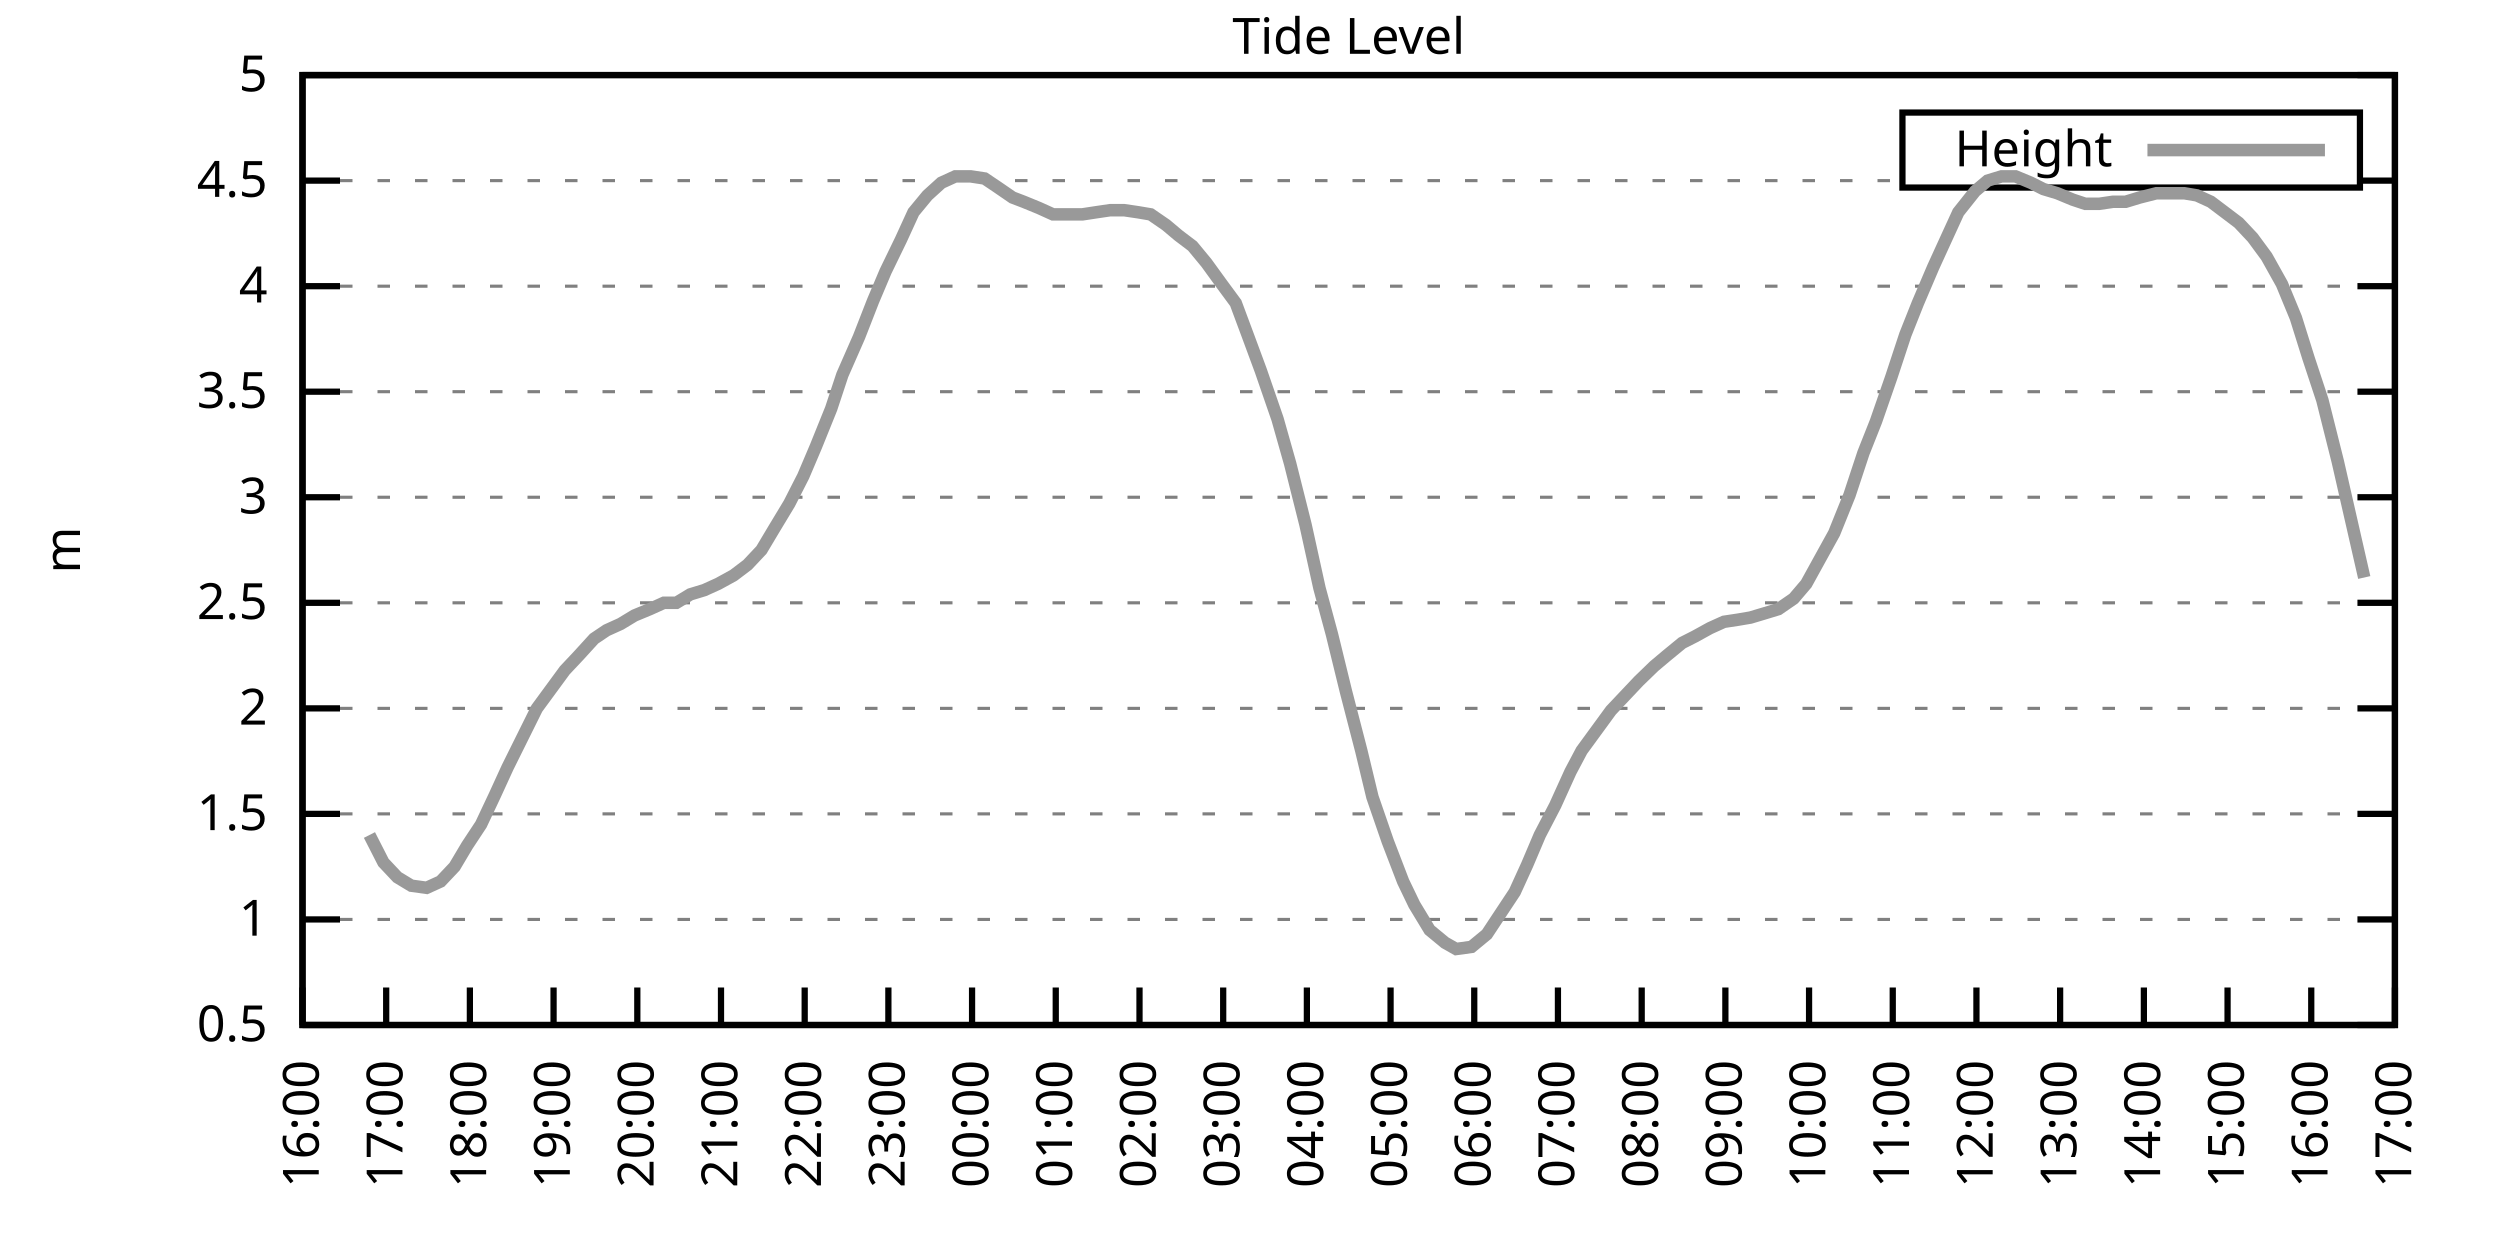
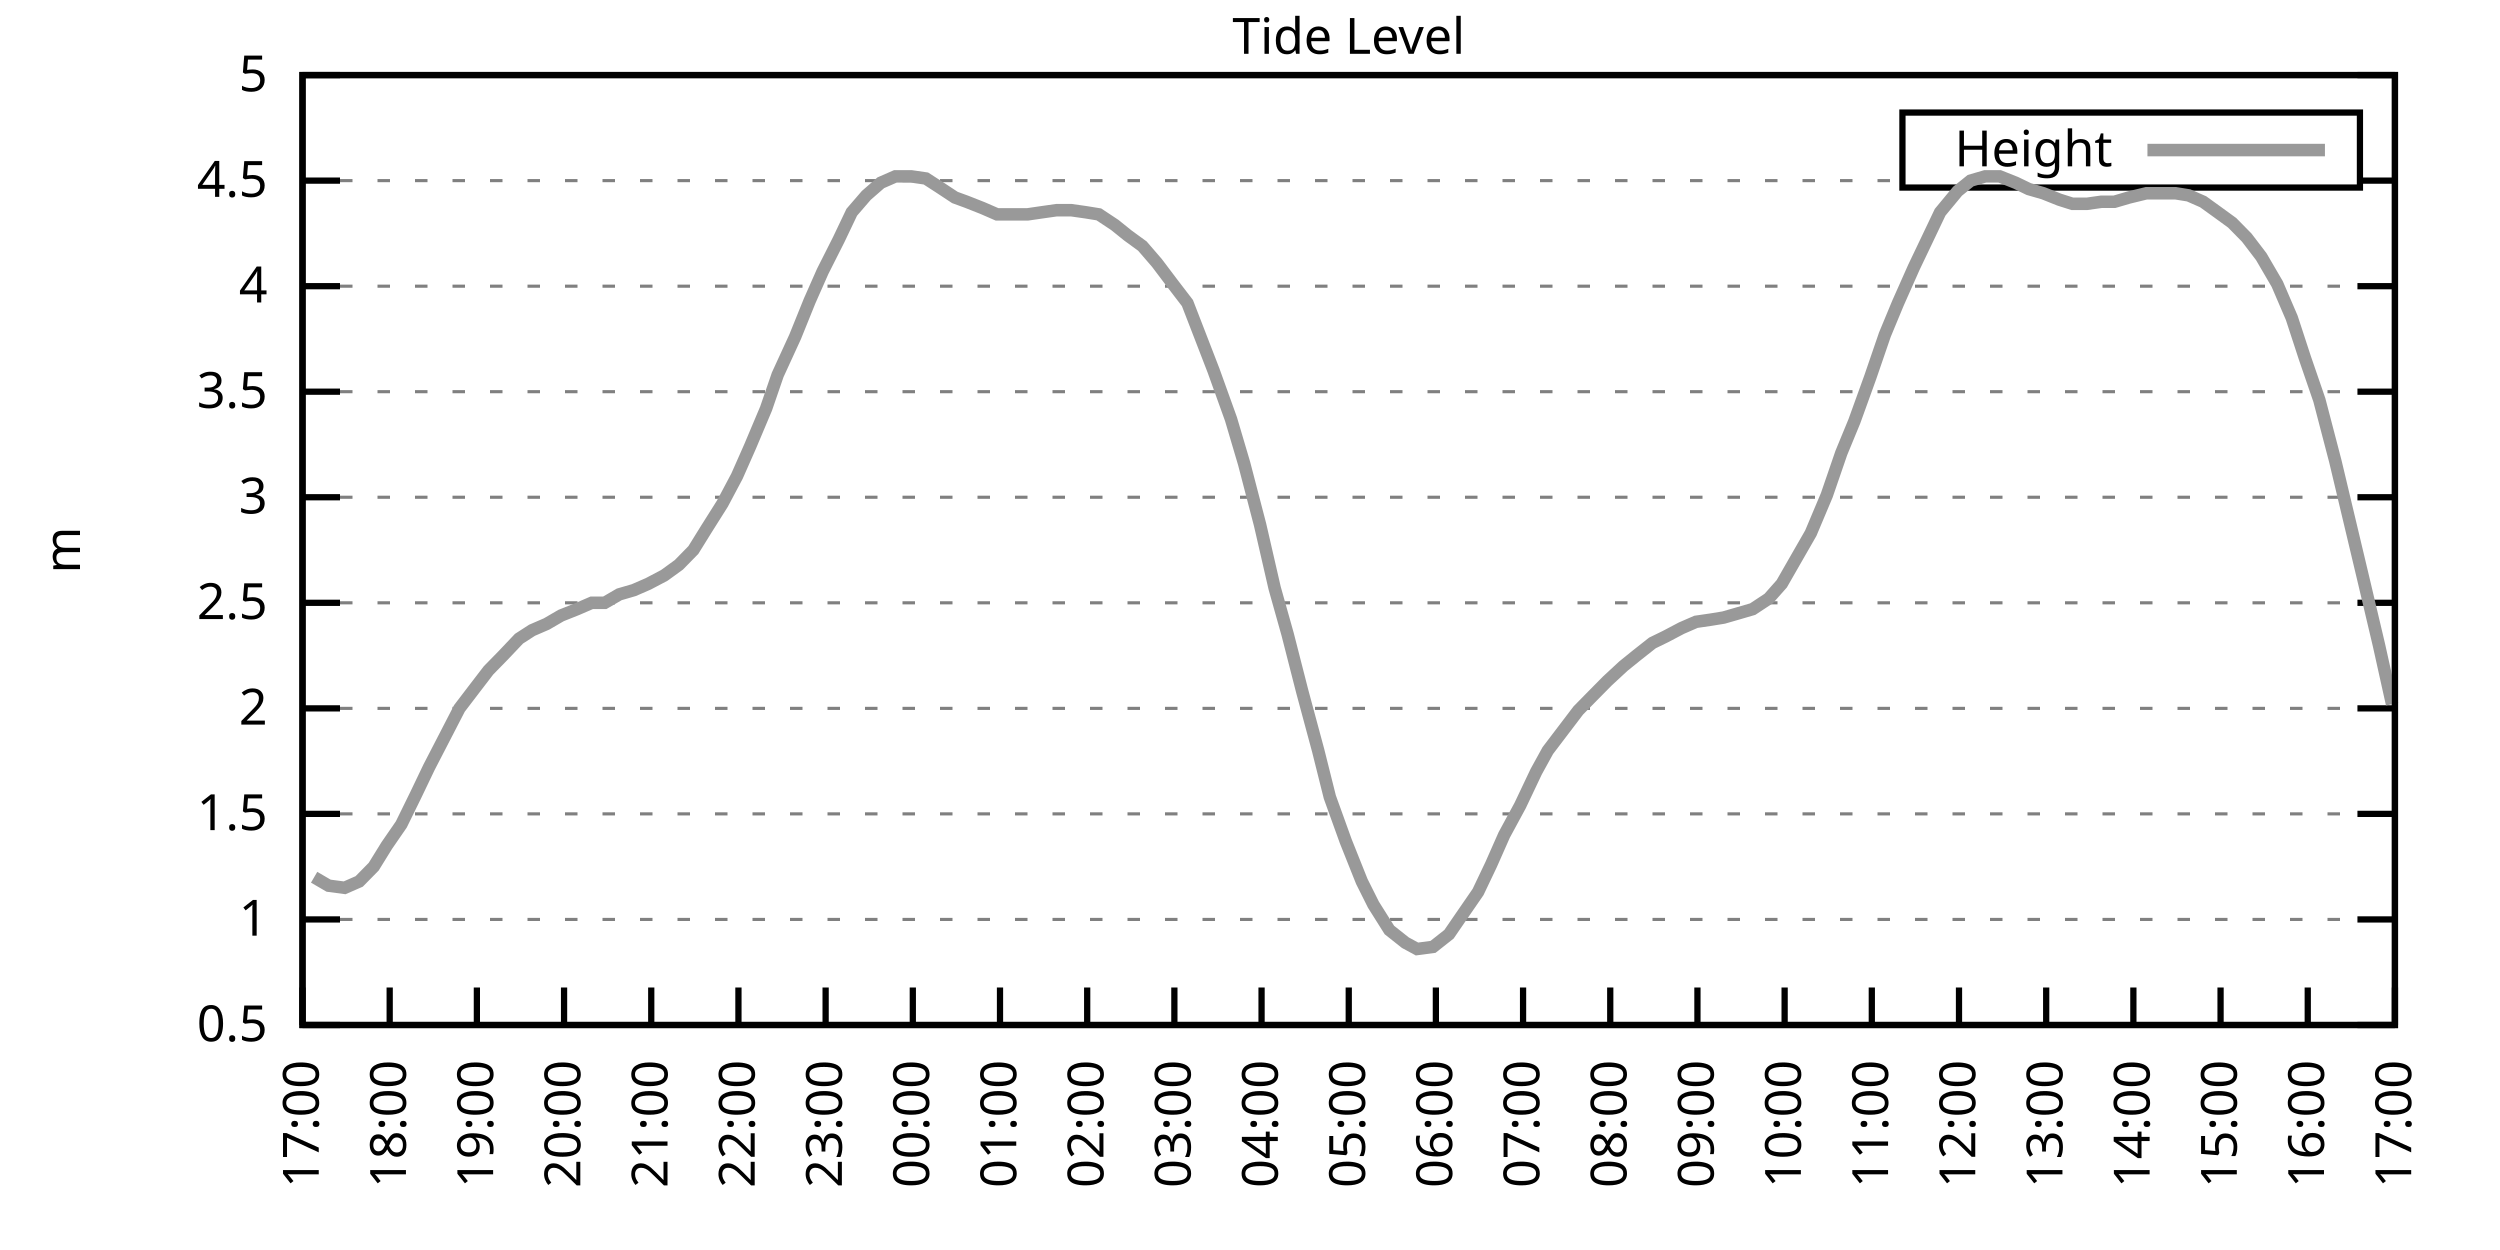
<svg xmlns="http://www.w3.org/2000/svg" xmlns:xlink="http://www.w3.org/1999/xlink" width="400" height="200" viewBox="0 0 400 200">
  <g id="gnuplot_canvas">
    <rect x="0" y="0" width="400" height="200" fill="none" />
    <defs>
      <circle id="gpDot" r="0.5" stroke-width="0.5" stroke="currentColor" />
      <path id="gpPt0" stroke-width="0.333" stroke="currentColor" d="M-1,0 h2 M0,-1 v2" />
      <path id="gpPt1" stroke-width="0.333" stroke="currentColor" d="M-1,-1 L1,1 M1,-1 L-1,1" />
      <path id="gpPt2" stroke-width="0.333" stroke="currentColor" d="M-1,0 L1,0 M0,-1 L0,1 M-1,-1 L1,1 M-1,1 L1,-1" />
      <rect id="gpPt3" stroke-width="0.333" stroke="currentColor" x="-1" y="-1" width="2" height="2" />
      <rect id="gpPt4" stroke-width="0.333" stroke="currentColor" fill="currentColor" x="-1" y="-1" width="2" height="2" />
      <circle id="gpPt5" stroke-width="0.333" stroke="currentColor" cx="0" cy="0" r="1" />
      <use xlink:href="#gpPt5" id="gpPt6" fill="currentColor" stroke="none" />
      <path id="gpPt7" stroke-width="0.333" stroke="currentColor" d="M0,-1.33 L-1.33,0.67 L1.33,0.67 z" />
      <use xlink:href="#gpPt7" id="gpPt8" fill="currentColor" stroke="none" />
      <use xlink:href="#gpPt7" id="gpPt9" stroke="currentColor" transform="rotate(180)" />
      <use xlink:href="#gpPt9" id="gpPt10" fill="currentColor" stroke="none" />
      <use xlink:href="#gpPt3" id="gpPt11" stroke="currentColor" transform="rotate(45)" />
      <use xlink:href="#gpPt11" id="gpPt12" fill="currentColor" stroke="none" />
      <path id="gpPt13" stroke-width="0.333" stroke="currentColor" d="M0,1.330 L1.265,0.411 L0.782,-1.067 L-0.782,-1.076 L-1.265,0.411 z" />
      <use xlink:href="#gpPt13" id="gpPt14" fill="currentColor" stroke="none" />
      <filter id="textbox" filterUnits="objectBoundingBox" x="0" y="0" height="1" width="1">
        <feFlood flood-color="white" flood-opacity="1" result="bgnd" />
        <feComposite in="SourceGraphic" in2="bgnd" operator="atop" />
      </filter>
      <filter id="greybox" filterUnits="objectBoundingBox" x="0" y="0" height="1" width="1">
        <feFlood flood-color="lightgrey" flood-opacity="1" result="grey" />
        <feComposite in="SourceGraphic" in2="grey" operator="atop" />
      </filter>
    </defs>
    <g fill="none" color="white" stroke="currentColor" stroke-width="1.00" stroke-linecap="butt" stroke-linejoin="miter">
</g>
    <g fill="none" color="black" stroke="currentColor" stroke-width="1.00" stroke-linecap="butt" stroke-linejoin="miter">
      <g stroke="none" shape-rendering="crispEdges">
        <polygon fill="rgb(255, 255, 255)" points="48.40,164.00 383.18,164.00 383.18,12.02 48.40,12.02 " />
      </g>
    </g>
    <g fill="none" color="black" stroke="currentColor" stroke-width="1.00" stroke-linecap="butt" stroke-linejoin="miter">
</g>
    <g fill="none" color="black" stroke="black" stroke-width="0.50" stroke-linecap="butt" stroke-linejoin="miter">
</g>
    <g fill="none" color="gray" stroke="currentColor" stroke-width="0.50" stroke-linecap="butt" stroke-linejoin="miter">
      <path stroke="gray" stroke-dasharray="2,4" class="gridline" d="M48.40,164.00 L383.19,164.00  " />
    </g>
    <g fill="none" color="gray" stroke="gray" stroke-width="1.00" stroke-linecap="butt" stroke-linejoin="miter">
</g>
    <g fill="none" color="black" stroke="currentColor" stroke-width="1.00" stroke-linecap="butt" stroke-linejoin="miter">
      <path stroke="black" d="M48.40,164.00 L54.40,164.00 M383.19,164.00 L377.19,164.00  " />
      <g transform="translate(42.80,166.60)" stroke="none" fill="black" font-family="Sans" font-size="8.00" text-anchor="end">
        <text>
          <tspan font-family="Sans"> 0.5</tspan>
        </text>
      </g>
    </g>
    <g fill="none" color="black" stroke="currentColor" stroke-width="1.00" stroke-linecap="butt" stroke-linejoin="miter">
</g>
    <g fill="none" color="black" stroke="black" stroke-width="0.50" stroke-linecap="butt" stroke-linejoin="miter">
</g>
    <g fill="none" color="gray" stroke="currentColor" stroke-width="0.50" stroke-linecap="butt" stroke-linejoin="miter">
      <path stroke="gray" stroke-dasharray="2,4" class="gridline" d="M48.40,147.11 L383.19,147.11  " />
    </g>
    <g fill="none" color="gray" stroke="gray" stroke-width="1.00" stroke-linecap="butt" stroke-linejoin="miter">
</g>
    <g fill="none" color="black" stroke="currentColor" stroke-width="1.00" stroke-linecap="butt" stroke-linejoin="miter">
      <path stroke="black" d="M48.40,147.11 L54.40,147.11 M383.19,147.11 L377.19,147.11  " />
      <g transform="translate(42.80,149.71)" stroke="none" fill="black" font-family="Sans" font-size="8.00" text-anchor="end">
        <text>
          <tspan font-family="Sans"> 1</tspan>
        </text>
      </g>
    </g>
    <g fill="none" color="black" stroke="currentColor" stroke-width="1.00" stroke-linecap="butt" stroke-linejoin="miter">
</g>
    <g fill="none" color="black" stroke="black" stroke-width="0.50" stroke-linecap="butt" stroke-linejoin="miter">
</g>
    <g fill="none" color="gray" stroke="currentColor" stroke-width="0.50" stroke-linecap="butt" stroke-linejoin="miter">
      <path stroke="gray" stroke-dasharray="2,4" class="gridline" d="M48.40,130.22 L383.19,130.22  " />
    </g>
    <g fill="none" color="gray" stroke="gray" stroke-width="1.00" stroke-linecap="butt" stroke-linejoin="miter">
</g>
    <g fill="none" color="black" stroke="currentColor" stroke-width="1.00" stroke-linecap="butt" stroke-linejoin="miter">
      <path stroke="black" d="M48.40,130.22 L54.40,130.22 M383.19,130.22 L377.19,130.22  " />
      <g transform="translate(42.80,132.82)" stroke="none" fill="black" font-family="Sans" font-size="8.00" text-anchor="end">
        <text>
          <tspan font-family="Sans"> 1.5</tspan>
        </text>
      </g>
    </g>
    <g fill="none" color="black" stroke="currentColor" stroke-width="1.00" stroke-linecap="butt" stroke-linejoin="miter">
</g>
    <g fill="none" color="black" stroke="black" stroke-width="0.50" stroke-linecap="butt" stroke-linejoin="miter">
</g>
    <g fill="none" color="gray" stroke="currentColor" stroke-width="0.50" stroke-linecap="butt" stroke-linejoin="miter">
      <path stroke="gray" stroke-dasharray="2,4" class="gridline" d="M48.40,113.34 L383.19,113.34  " />
    </g>
    <g fill="none" color="gray" stroke="gray" stroke-width="1.00" stroke-linecap="butt" stroke-linejoin="miter">
</g>
    <g fill="none" color="black" stroke="currentColor" stroke-width="1.00" stroke-linecap="butt" stroke-linejoin="miter">
      <path stroke="black" d="M48.40,113.34 L54.40,113.34 M383.19,113.34 L377.19,113.34  " />
      <g transform="translate(42.80,115.94)" stroke="none" fill="black" font-family="Sans" font-size="8.00" text-anchor="end">
        <text>
          <tspan font-family="Sans"> 2</tspan>
        </text>
      </g>
    </g>
    <g fill="none" color="black" stroke="currentColor" stroke-width="1.00" stroke-linecap="butt" stroke-linejoin="miter">
</g>
    <g fill="none" color="black" stroke="black" stroke-width="0.50" stroke-linecap="butt" stroke-linejoin="miter">
</g>
    <g fill="none" color="gray" stroke="currentColor" stroke-width="0.50" stroke-linecap="butt" stroke-linejoin="miter">
      <path stroke="gray" stroke-dasharray="2,4" class="gridline" d="M48.40,96.45 L383.19,96.45  " />
    </g>
    <g fill="none" color="gray" stroke="gray" stroke-width="1.00" stroke-linecap="butt" stroke-linejoin="miter">
</g>
    <g fill="none" color="black" stroke="currentColor" stroke-width="1.00" stroke-linecap="butt" stroke-linejoin="miter">
      <path stroke="black" d="M48.40,96.45 L54.40,96.45 M383.19,96.45 L377.19,96.45  " />
      <g transform="translate(42.80,99.05)" stroke="none" fill="black" font-family="Sans" font-size="8.00" text-anchor="end">
        <text>
          <tspan font-family="Sans"> 2.5</tspan>
        </text>
      </g>
    </g>
    <g fill="none" color="black" stroke="currentColor" stroke-width="1.00" stroke-linecap="butt" stroke-linejoin="miter">
</g>
    <g fill="none" color="black" stroke="black" stroke-width="0.50" stroke-linecap="butt" stroke-linejoin="miter">
</g>
    <g fill="none" color="gray" stroke="currentColor" stroke-width="0.50" stroke-linecap="butt" stroke-linejoin="miter">
      <path stroke="gray" stroke-dasharray="2,4" class="gridline" d="M48.40,79.56 L383.19,79.56  " />
    </g>
    <g fill="none" color="gray" stroke="gray" stroke-width="1.00" stroke-linecap="butt" stroke-linejoin="miter">
</g>
    <g fill="none" color="black" stroke="currentColor" stroke-width="1.00" stroke-linecap="butt" stroke-linejoin="miter">
      <path stroke="black" d="M48.40,79.56 L54.40,79.56 M383.19,79.56 L377.19,79.56  " />
      <g transform="translate(42.80,82.16)" stroke="none" fill="black" font-family="Sans" font-size="8.00" text-anchor="end">
        <text>
          <tspan font-family="Sans"> 3</tspan>
        </text>
      </g>
    </g>
    <g fill="none" color="black" stroke="currentColor" stroke-width="1.00" stroke-linecap="butt" stroke-linejoin="miter">
</g>
    <g fill="none" color="black" stroke="black" stroke-width="0.50" stroke-linecap="butt" stroke-linejoin="miter">
</g>
    <g fill="none" color="gray" stroke="currentColor" stroke-width="0.50" stroke-linecap="butt" stroke-linejoin="miter">
      <path stroke="gray" stroke-dasharray="2,4" class="gridline" d="M48.40,62.67 L383.19,62.67  " />
    </g>
    <g fill="none" color="gray" stroke="gray" stroke-width="1.00" stroke-linecap="butt" stroke-linejoin="miter">
</g>
    <g fill="none" color="black" stroke="currentColor" stroke-width="1.00" stroke-linecap="butt" stroke-linejoin="miter">
      <path stroke="black" d="M48.40,62.67 L54.40,62.67 M383.19,62.67 L377.19,62.67  " />
      <g transform="translate(42.80,65.27)" stroke="none" fill="black" font-family="Sans" font-size="8.00" text-anchor="end">
        <text>
          <tspan font-family="Sans"> 3.5</tspan>
        </text>
      </g>
    </g>
    <g fill="none" color="black" stroke="currentColor" stroke-width="1.00" stroke-linecap="butt" stroke-linejoin="miter">
</g>
    <g fill="none" color="black" stroke="black" stroke-width="0.50" stroke-linecap="butt" stroke-linejoin="miter">
</g>
    <g fill="none" color="gray" stroke="currentColor" stroke-width="0.50" stroke-linecap="butt" stroke-linejoin="miter">
      <path stroke="gray" stroke-dasharray="2,4" class="gridline" d="M48.40,45.79 L383.19,45.79  " />
    </g>
    <g fill="none" color="gray" stroke="gray" stroke-width="1.00" stroke-linecap="butt" stroke-linejoin="miter">
</g>
    <g fill="none" color="black" stroke="currentColor" stroke-width="1.00" stroke-linecap="butt" stroke-linejoin="miter">
      <path stroke="black" d="M48.40,45.79 L54.40,45.79 M383.19,45.79 L377.19,45.79  " />
      <g transform="translate(42.80,48.39)" stroke="none" fill="black" font-family="Sans" font-size="8.00" text-anchor="end">
        <text>
          <tspan font-family="Sans"> 4</tspan>
        </text>
      </g>
    </g>
    <g fill="none" color="black" stroke="currentColor" stroke-width="1.00" stroke-linecap="butt" stroke-linejoin="miter">
</g>
    <g fill="none" color="black" stroke="black" stroke-width="0.50" stroke-linecap="butt" stroke-linejoin="miter">
</g>
    <g fill="none" color="gray" stroke="currentColor" stroke-width="0.50" stroke-linecap="butt" stroke-linejoin="miter">
      <path stroke="gray" stroke-dasharray="2,4" class="gridline" d="M48.40,28.90 L304.39,28.90 M377.59,28.90 L383.19,28.90  " />
    </g>
    <g fill="none" color="gray" stroke="gray" stroke-width="1.00" stroke-linecap="butt" stroke-linejoin="miter">
</g>
    <g fill="none" color="black" stroke="currentColor" stroke-width="1.00" stroke-linecap="butt" stroke-linejoin="miter">
      <path stroke="black" d="M48.40,28.90 L54.40,28.90 M383.19,28.90 L377.19,28.90  " />
      <g transform="translate(42.80,31.50)" stroke="none" fill="black" font-family="Sans" font-size="8.00" text-anchor="end">
        <text>
          <tspan font-family="Sans"> 4.5</tspan>
        </text>
      </g>
    </g>
    <g fill="none" color="black" stroke="currentColor" stroke-width="1.00" stroke-linecap="butt" stroke-linejoin="miter">
</g>
    <g fill="none" color="black" stroke="black" stroke-width="0.50" stroke-linecap="butt" stroke-linejoin="miter">
</g>
    <g fill="none" color="gray" stroke="currentColor" stroke-width="0.50" stroke-linecap="butt" stroke-linejoin="miter">
      <path stroke="gray" stroke-dasharray="2,4" class="gridline" d="M48.40,12.01 L383.19,12.01  " />
    </g>
    <g fill="none" color="gray" stroke="gray" stroke-width="1.00" stroke-linecap="butt" stroke-linejoin="miter">
</g>
    <g fill="none" color="black" stroke="currentColor" stroke-width="1.00" stroke-linecap="butt" stroke-linejoin="miter">
      <path stroke="black" d="M48.40,12.01 L54.40,12.01 M383.19,12.01 L377.19,12.01  " />
      <g transform="translate(42.80,14.61)" stroke="none" fill="black" font-family="Sans" font-size="8.00" text-anchor="end">
        <text>
          <tspan font-family="Sans"> 5</tspan>
        </text>
      </g>
    </g>
    <g fill="none" color="black" stroke="currentColor" stroke-width="1.00" stroke-linecap="butt" stroke-linejoin="miter">
      <path stroke="black" d="M48.40,164.00 L48.40,158.00  " />
      <g transform="translate(51.00,169.60) rotate(270.00)" stroke="none" fill="black" font-family="Sans" font-size="8.00" text-anchor="end">
        <text>
-           <tspan font-family="Sans">16:00</tspan>
-         </text>
-       </g>
-     </g>
-     <g fill="none" color="black" stroke="currentColor" stroke-width="1.00" stroke-linecap="butt" stroke-linejoin="miter">
-       <path stroke="black" d="M61.79,164.00 L61.79,158.00  " />
-       <g transform="translate(64.39,169.60) rotate(270.00)" stroke="none" fill="black" font-family="Sans" font-size="8.00" text-anchor="end">
-         <text>
          <tspan font-family="Sans">17:00</tspan>
        </text>
      </g>
    </g>
    <g fill="none" color="black" stroke="currentColor" stroke-width="1.00" stroke-linecap="butt" stroke-linejoin="miter">
-       <path stroke="black" d="M75.18,164.00 L75.18,158.00  " />
-       <g transform="translate(77.78,169.60) rotate(270.00)" stroke="none" fill="black" font-family="Sans" font-size="8.00" text-anchor="end">
+       <path stroke="black" d="M62.35,164.00 L62.35,158.00  " />
+       <g transform="translate(64.95,169.60) rotate(270.00)" stroke="none" fill="black" font-family="Sans" font-size="8.00" text-anchor="end">
        <text>
          <tspan font-family="Sans">18:00</tspan>
        </text>
      </g>
    </g>
    <g fill="none" color="black" stroke="currentColor" stroke-width="1.00" stroke-linecap="butt" stroke-linejoin="miter">
-       <path stroke="black" d="M88.57,164.00 L88.57,158.00  " />
-       <g transform="translate(91.17,169.60) rotate(270.00)" stroke="none" fill="black" font-family="Sans" font-size="8.00" text-anchor="end">
+       <path stroke="black" d="M76.30,164.00 L76.30,158.00  " />
+       <g transform="translate(78.90,169.60) rotate(270.00)" stroke="none" fill="black" font-family="Sans" font-size="8.00" text-anchor="end">
        <text>
          <tspan font-family="Sans">19:00</tspan>
        </text>
      </g>
    </g>
    <g fill="none" color="black" stroke="currentColor" stroke-width="1.00" stroke-linecap="butt" stroke-linejoin="miter">
-       <path stroke="black" d="M101.97,164.00 L101.97,158.00  " />
-       <g transform="translate(104.57,169.60) rotate(270.00)" stroke="none" fill="black" font-family="Sans" font-size="8.00" text-anchor="end">
+       <path stroke="black" d="M90.25,164.00 L90.25,158.00  " />
+       <g transform="translate(92.85,169.60) rotate(270.00)" stroke="none" fill="black" font-family="Sans" font-size="8.00" text-anchor="end">
        <text>
          <tspan font-family="Sans">20:00</tspan>
        </text>
      </g>
    </g>
    <g fill="none" color="black" stroke="currentColor" stroke-width="1.00" stroke-linecap="butt" stroke-linejoin="miter">
-       <path stroke="black" d="M115.36,164.00 L115.36,158.00  " />
-       <g transform="translate(117.96,169.60) rotate(270.00)" stroke="none" fill="black" font-family="Sans" font-size="8.00" text-anchor="end">
+       <path stroke="black" d="M104.20,164.00 L104.20,158.00  " />
+       <g transform="translate(106.80,169.60) rotate(270.00)" stroke="none" fill="black" font-family="Sans" font-size="8.00" text-anchor="end">
        <text>
          <tspan font-family="Sans">21:00</tspan>
        </text>
      </g>
    </g>
    <g fill="none" color="black" stroke="currentColor" stroke-width="1.00" stroke-linecap="butt" stroke-linejoin="miter">
-       <path stroke="black" d="M128.75,164.00 L128.75,158.00  " />
-       <g transform="translate(131.35,169.60) rotate(270.00)" stroke="none" fill="black" font-family="Sans" font-size="8.00" text-anchor="end">
+       <path stroke="black" d="M118.15,164.00 L118.15,158.00  " />
+       <g transform="translate(120.75,169.60) rotate(270.00)" stroke="none" fill="black" font-family="Sans" font-size="8.00" text-anchor="end">
        <text>
          <tspan font-family="Sans">22:00</tspan>
        </text>
      </g>
    </g>
    <g fill="none" color="black" stroke="currentColor" stroke-width="1.00" stroke-linecap="butt" stroke-linejoin="miter">
-       <path stroke="black" d="M142.14,164.00 L142.14,158.00  " />
-       <g transform="translate(144.74,169.60) rotate(270.00)" stroke="none" fill="black" font-family="Sans" font-size="8.00" text-anchor="end">
+       <path stroke="black" d="M132.10,164.00 L132.10,158.00  " />
+       <g transform="translate(134.70,169.60) rotate(270.00)" stroke="none" fill="black" font-family="Sans" font-size="8.00" text-anchor="end">
        <text>
          <tspan font-family="Sans">23:00</tspan>
        </text>
      </g>
    </g>
    <g fill="none" color="black" stroke="currentColor" stroke-width="1.00" stroke-linecap="butt" stroke-linejoin="miter">
-       <path stroke="black" d="M155.53,164.00 L155.53,158.00  " />
-       <g transform="translate(158.13,169.60) rotate(270.00)" stroke="none" fill="black" font-family="Sans" font-size="8.00" text-anchor="end">
+       <path stroke="black" d="M146.05,164.00 L146.05,158.00  " />
+       <g transform="translate(148.65,169.60) rotate(270.00)" stroke="none" fill="black" font-family="Sans" font-size="8.00" text-anchor="end">
        <text>
          <tspan font-family="Sans">00:00</tspan>
        </text>
      </g>
    </g>
    <g fill="none" color="black" stroke="currentColor" stroke-width="1.00" stroke-linecap="butt" stroke-linejoin="miter">
-       <path stroke="black" d="M168.92,164.00 L168.92,158.00  " />
-       <g transform="translate(171.52,169.60) rotate(270.00)" stroke="none" fill="black" font-family="Sans" font-size="8.00" text-anchor="end">
+       <path stroke="black" d="M160.00,164.00 L160.00,158.00  " />
+       <g transform="translate(162.60,169.60) rotate(270.00)" stroke="none" fill="black" font-family="Sans" font-size="8.00" text-anchor="end">
        <text>
          <tspan font-family="Sans">01:00</tspan>
        </text>
      </g>
    </g>
    <g fill="none" color="black" stroke="currentColor" stroke-width="1.00" stroke-linecap="butt" stroke-linejoin="miter">
-       <path stroke="black" d="M182.32,164.00 L182.32,158.00  " />
-       <g transform="translate(184.92,169.60) rotate(270.00)" stroke="none" fill="black" font-family="Sans" font-size="8.00" text-anchor="end">
+       <path stroke="black" d="M173.95,164.00 L173.95,158.00  " />
+       <g transform="translate(176.55,169.60) rotate(270.00)" stroke="none" fill="black" font-family="Sans" font-size="8.00" text-anchor="end">
        <text>
          <tspan font-family="Sans">02:00</tspan>
        </text>
      </g>
    </g>
    <g fill="none" color="black" stroke="currentColor" stroke-width="1.00" stroke-linecap="butt" stroke-linejoin="miter">
-       <path stroke="black" d="M195.71,164.00 L195.71,158.00  " />
-       <g transform="translate(198.31,169.60) rotate(270.00)" stroke="none" fill="black" font-family="Sans" font-size="8.00" text-anchor="end">
+       <path stroke="black" d="M187.90,164.00 L187.90,158.00  " />
+       <g transform="translate(190.50,169.60) rotate(270.00)" stroke="none" fill="black" font-family="Sans" font-size="8.00" text-anchor="end">
        <text>
          <tspan font-family="Sans">03:00</tspan>
        </text>
      </g>
    </g>
    <g fill="none" color="black" stroke="currentColor" stroke-width="1.00" stroke-linecap="butt" stroke-linejoin="miter">
-       <path stroke="black" d="M209.10,164.00 L209.10,158.00  " />
-       <g transform="translate(211.70,169.60) rotate(270.00)" stroke="none" fill="black" font-family="Sans" font-size="8.00" text-anchor="end">
+       <path stroke="black" d="M201.85,164.00 L201.85,158.00  " />
+       <g transform="translate(204.45,169.60) rotate(270.00)" stroke="none" fill="black" font-family="Sans" font-size="8.00" text-anchor="end">
        <text>
          <tspan font-family="Sans">04:00</tspan>
        </text>
      </g>
    </g>
    <g fill="none" color="black" stroke="currentColor" stroke-width="1.00" stroke-linecap="butt" stroke-linejoin="miter">
-       <path stroke="black" d="M222.49,164.00 L222.49,158.00  " />
-       <g transform="translate(225.09,169.60) rotate(270.00)" stroke="none" fill="black" font-family="Sans" font-size="8.00" text-anchor="end">
+       <path stroke="black" d="M215.80,164.00 L215.80,158.00  " />
+       <g transform="translate(218.40,169.60) rotate(270.00)" stroke="none" fill="black" font-family="Sans" font-size="8.00" text-anchor="end">
        <text>
          <tspan font-family="Sans">05:00</tspan>
        </text>
      </g>
    </g>
    <g fill="none" color="black" stroke="currentColor" stroke-width="1.00" stroke-linecap="butt" stroke-linejoin="miter">
-       <path stroke="black" d="M235.88,164.00 L235.88,158.00  " />
-       <g transform="translate(238.48,169.60) rotate(270.00)" stroke="none" fill="black" font-family="Sans" font-size="8.00" text-anchor="end">
+       <path stroke="black" d="M229.74,164.00 L229.74,158.00  " />
+       <g transform="translate(232.34,169.60) rotate(270.00)" stroke="none" fill="black" font-family="Sans" font-size="8.00" text-anchor="end">
        <text>
          <tspan font-family="Sans">06:00</tspan>
        </text>
      </g>
    </g>
    <g fill="none" color="black" stroke="currentColor" stroke-width="1.00" stroke-linecap="butt" stroke-linejoin="miter">
-       <path stroke="black" d="M249.27,164.00 L249.27,158.00  " />
-       <g transform="translate(251.87,169.60) rotate(270.00)" stroke="none" fill="black" font-family="Sans" font-size="8.00" text-anchor="end">
+       <path stroke="black" d="M243.69,164.00 L243.69,158.00  " />
+       <g transform="translate(246.29,169.60) rotate(270.00)" stroke="none" fill="black" font-family="Sans" font-size="8.00" text-anchor="end">
        <text>
          <tspan font-family="Sans">07:00</tspan>
        </text>
      </g>
    </g>
    <g fill="none" color="black" stroke="currentColor" stroke-width="1.00" stroke-linecap="butt" stroke-linejoin="miter">
-       <path stroke="black" d="M262.67,164.00 L262.67,158.00  " />
-       <g transform="translate(265.27,169.60) rotate(270.00)" stroke="none" fill="black" font-family="Sans" font-size="8.00" text-anchor="end">
+       <path stroke="black" d="M257.64,164.00 L257.64,158.00  " />
+       <g transform="translate(260.24,169.60) rotate(270.00)" stroke="none" fill="black" font-family="Sans" font-size="8.00" text-anchor="end">
        <text>
          <tspan font-family="Sans">08:00</tspan>
        </text>
      </g>
    </g>
    <g fill="none" color="black" stroke="currentColor" stroke-width="1.00" stroke-linecap="butt" stroke-linejoin="miter">
-       <path stroke="black" d="M276.06,164.00 L276.06,158.00  " />
-       <g transform="translate(278.66,169.60) rotate(270.00)" stroke="none" fill="black" font-family="Sans" font-size="8.00" text-anchor="end">
+       <path stroke="black" d="M271.59,164.00 L271.59,158.00  " />
+       <g transform="translate(274.19,169.60) rotate(270.00)" stroke="none" fill="black" font-family="Sans" font-size="8.00" text-anchor="end">
        <text>
          <tspan font-family="Sans">09:00</tspan>
        </text>
      </g>
    </g>
    <g fill="none" color="black" stroke="currentColor" stroke-width="1.00" stroke-linecap="butt" stroke-linejoin="miter">
-       <path stroke="black" d="M289.45,164.00 L289.45,158.00  " />
-       <g transform="translate(292.05,169.60) rotate(270.00)" stroke="none" fill="black" font-family="Sans" font-size="8.00" text-anchor="end">
+       <path stroke="black" d="M285.54,164.00 L285.54,158.00  " />
+       <g transform="translate(288.14,169.60) rotate(270.00)" stroke="none" fill="black" font-family="Sans" font-size="8.00" text-anchor="end">
        <text>
          <tspan font-family="Sans">10:00</tspan>
        </text>
      </g>
    </g>
    <g fill="none" color="black" stroke="currentColor" stroke-width="1.00" stroke-linecap="butt" stroke-linejoin="miter">
-       <path stroke="black" d="M302.84,164.00 L302.84,158.00  " />
-       <g transform="translate(305.44,169.60) rotate(270.00)" stroke="none" fill="black" font-family="Sans" font-size="8.00" text-anchor="end">
+       <path stroke="black" d="M299.49,164.00 L299.49,158.00  " />
+       <g transform="translate(302.09,169.60) rotate(270.00)" stroke="none" fill="black" font-family="Sans" font-size="8.00" text-anchor="end">
        <text>
          <tspan font-family="Sans">11:00</tspan>
        </text>
      </g>
    </g>
    <g fill="none" color="black" stroke="currentColor" stroke-width="1.00" stroke-linecap="butt" stroke-linejoin="miter">
-       <path stroke="black" d="M316.23,164.00 L316.23,158.00  " />
-       <g transform="translate(318.83,169.60) rotate(270.00)" stroke="none" fill="black" font-family="Sans" font-size="8.00" text-anchor="end">
+       <path stroke="black" d="M313.44,164.00 L313.44,158.00  " />
+       <g transform="translate(316.04,169.60) rotate(270.00)" stroke="none" fill="black" font-family="Sans" font-size="8.00" text-anchor="end">
        <text>
          <tspan font-family="Sans">12:00</tspan>
        </text>
      </g>
    </g>
    <g fill="none" color="black" stroke="currentColor" stroke-width="1.00" stroke-linecap="butt" stroke-linejoin="miter">
-       <path stroke="black" d="M329.62,164.00 L329.62,158.00  " />
-       <g transform="translate(332.22,169.60) rotate(270.00)" stroke="none" fill="black" font-family="Sans" font-size="8.00" text-anchor="end">
+       <path stroke="black" d="M327.39,164.00 L327.39,158.00  " />
+       <g transform="translate(329.99,169.60) rotate(270.00)" stroke="none" fill="black" font-family="Sans" font-size="8.00" text-anchor="end">
        <text>
          <tspan font-family="Sans">13:00</tspan>
        </text>
      </g>
    </g>
    <g fill="none" color="black" stroke="currentColor" stroke-width="1.00" stroke-linecap="butt" stroke-linejoin="miter">
-       <path stroke="black" d="M343.02,164.00 L343.02,158.00  " />
-       <g transform="translate(345.62,169.60) rotate(270.00)" stroke="none" fill="black" font-family="Sans" font-size="8.00" text-anchor="end">
+       <path stroke="black" d="M341.34,164.00 L341.34,158.00  " />
+       <g transform="translate(343.94,169.60) rotate(270.00)" stroke="none" fill="black" font-family="Sans" font-size="8.00" text-anchor="end">
        <text>
          <tspan font-family="Sans">14:00</tspan>
        </text>
      </g>
    </g>
    <g fill="none" color="black" stroke="currentColor" stroke-width="1.00" stroke-linecap="butt" stroke-linejoin="miter">
-       <path stroke="black" d="M356.41,164.00 L356.41,158.00  " />
-       <g transform="translate(359.01,169.60) rotate(270.00)" stroke="none" fill="black" font-family="Sans" font-size="8.00" text-anchor="end">
+       <path stroke="black" d="M355.29,164.00 L355.29,158.00  " />
+       <g transform="translate(357.89,169.60) rotate(270.00)" stroke="none" fill="black" font-family="Sans" font-size="8.00" text-anchor="end">
        <text>
          <tspan font-family="Sans">15:00</tspan>
        </text>
      </g>
    </g>
    <g fill="none" color="black" stroke="currentColor" stroke-width="1.00" stroke-linecap="butt" stroke-linejoin="miter">
-       <path stroke="black" d="M369.80,164.00 L369.80,158.00  " />
-       <g transform="translate(372.40,169.60) rotate(270.00)" stroke="none" fill="black" font-family="Sans" font-size="8.00" text-anchor="end">
+       <path stroke="black" d="M369.24,164.00 L369.24,158.00  " />
+       <g transform="translate(371.84,169.60) rotate(270.00)" stroke="none" fill="black" font-family="Sans" font-size="8.00" text-anchor="end">
        <text>
          <tspan font-family="Sans">16:00</tspan>
        </text>
      </g>
    </g>
    <g fill="none" color="black" stroke="currentColor" stroke-width="1.00" stroke-linecap="butt" stroke-linejoin="miter">
      <path stroke="black" d="M383.19,164.00 L383.19,158.00  " />
      <g transform="translate(385.79,169.60) rotate(270.00)" stroke="none" fill="black" font-family="Sans" font-size="8.00" text-anchor="end">
        <text>
          <tspan font-family="Sans">17:00</tspan>
        </text>
      </g>
    </g>
    <g fill="none" color="black" stroke="currentColor" stroke-width="1.00" stroke-linecap="butt" stroke-linejoin="miter">
</g>
    <g fill="none" color="black" stroke="currentColor" stroke-width="1.00" stroke-linecap="butt" stroke-linejoin="miter">
      <path stroke="black" d="M48.40,12.01 L48.40,164.00 L383.19,164.00 L383.19,12.01 L48.40,12.01 Z  " />
    </g>
    <g fill="none" color="black" stroke="currentColor" stroke-width="1.00" stroke-linecap="butt" stroke-linejoin="miter">
</g>
    <g fill="none" color="black" stroke="currentColor" stroke-width="1.00" stroke-linecap="butt" stroke-linejoin="miter">
      <path stroke="black" d="M304.39,30.01 L304.39,18.01 L377.59,18.01 L377.59,30.01 L304.39,30.01 Z  " />
    </g>
    <g id="Tide_level_plot_1">
      <g fill="none" color="white" stroke="black" stroke-width="2.00" stroke-linecap="butt" stroke-linejoin="miter">
</g>
      <g fill="none" color="black" stroke="currentColor" stroke-width="2.00" stroke-linecap="butt" stroke-linejoin="miter">
        <g transform="translate(337.99,26.61)" stroke="none" fill="black" font-family="Sans" font-size="8.00" text-anchor="end">
          <text>
            <tspan font-family="Sans">Height</tspan>
          </text>
        </g>
      </g>
      <g fill="none" color="black" stroke="currentColor" stroke-width="2.00" stroke-linecap="butt" stroke-linejoin="miter">
-         <path stroke="rgb(153, 153, 153)" d="M343.59,24.01 L371.99,24.01 M59.11,133.60 L61.35,137.99 L63.58,140.36 L65.81,141.71 L68.26,142.05 L70.50,141.03   L72.73,138.67 L74.74,135.29 L76.97,131.91 L79.20,127.18 L81.21,122.79 L83.89,117.39 L85.90,113.34 L88.13,110.30   L90.36,107.26 L92.59,104.89 L95.05,102.19 L97.06,100.84 L99.29,99.83 L101.52,98.48 L103.98,97.46 L106.21,96.45   L108.22,96.45 L110.45,95.10 L112.68,94.42 L114.91,93.41 L117.37,92.06 L119.60,90.37 L121.83,88.00 L123.84,84.63   L126.29,80.57 L128.53,76.18 L130.54,71.45 L132.99,65.38 L134.78,59.97 L137.45,53.89 L139.69,48.15 L141.69,43.42   L144.15,38.35 L146.16,33.96 L148.39,31.26 L150.62,29.24 L152.85,28.22 L155.31,28.22 L157.54,28.56 L159.55,29.91   L162.01,31.60 L163.79,32.28 L166.25,33.29 L168.48,34.30 L170.93,34.30 L173.17,34.30 L175.40,33.96 L177.63,33.63   L179.86,33.63 L182.09,33.96 L184.10,34.30 L186.56,35.99 L188.57,37.68 L190.80,39.37 L193.03,42.07 L195.48,45.45   L197.72,48.49 L199.73,53.89 L201.73,59.30 L204.41,67.06 L206.42,74.16 L208.88,83.95 L211.11,94.08 L213.12,101.52   L215.35,110.63 L217.80,120.09 L219.59,127.52 L222.04,134.62 L224.50,141.03 L226.29,144.75 L228.74,148.80 L231.20,150.83   L232.98,151.84 L235.44,151.50 L237.89,149.48 L239.68,146.77 L242.36,142.72 L244.36,138.33 L246.37,133.60 L248.83,128.87   L251.28,123.47 L253.07,120.09 L257.76,113.67 L259.99,111.31 L262.22,108.95 L264.67,106.58 L266.68,104.89 L269.14,102.87   L271.15,101.85 L273.60,100.50 L275.83,99.49 L278.07,99.15 L280.07,98.81 L282.31,98.14 L284.54,97.46 L286.99,95.77   L289.00,93.41 L291.23,89.36 L293.47,85.30 L295.92,79.22 L298.15,72.47 L300.16,67.40 L302.62,60.31 L304.85,53.55   L306.86,48.49 L309.31,42.75 L311.32,38.35 L313.33,33.96 L316.01,30.59 L318.02,28.90 L320.25,28.22 L322.48,28.22   L324.94,29.24 L326.95,30.25 L329.18,30.92 L331.63,31.94 L333.64,32.61 L335.87,32.61 L338.10,32.28 L340.11,32.28   L342.35,31.60 L345.02,30.92 L347.03,30.92 L349.49,30.92 L351.50,31.26 L353.73,32.28 L355.96,33.96 L358.19,35.65   L360.42,38.02 L362.66,41.06 L365.11,45.45 L367.34,50.85 L369.35,57.27 L371.58,64.02 L374.04,73.82 L378.28,92.40    " />
+         <path stroke="rgb(153, 153, 153)" d="M343.59,24.01 L371.99,24.01 M50.26,140.36 L52.58,141.71 L55.14,142.05 L57.47,141.03 L59.79,138.67 L61.88,135.29   L64.21,131.91 L66.53,127.18 L68.63,122.79 L71.42,117.39 L73.51,113.34 L75.83,110.30 L78.16,107.26 L80.48,104.89   L83.04,102.19 L85.13,100.84 L87.46,99.83 L89.78,98.48 L92.34,97.46 L94.67,96.45 L96.76,96.45 L99.08,95.10   L101.41,94.42 L103.73,93.41 L106.29,92.06 L108.62,90.37 L110.94,88.00 L113.03,84.63 L115.59,80.57 L117.92,76.18   L120.01,71.45 L122.57,65.38 L124.43,59.97 L127.22,53.89 L129.54,48.15 L131.63,43.42 L134.19,38.35 L136.28,33.96   L138.61,31.26 L140.93,29.24 L143.26,28.22 L145.81,28.22 L148.14,28.56 L150.23,29.91 L152.79,31.60 L154.65,32.28   L157.21,33.29 L159.53,34.30 L162.09,34.30 L164.41,34.30 L166.74,33.96 L169.06,33.63 L171.39,33.63 L173.71,33.96   L175.81,34.30 L178.36,35.99 L180.46,37.68 L182.78,39.37 L185.11,42.07 L187.66,45.45 L189.99,48.49 L192.08,53.89   L194.17,59.30 L196.96,67.06 L199.06,74.16 L201.61,83.95 L203.94,94.08 L206.03,101.52 L208.36,110.63 L210.91,120.09   L212.77,127.52 L215.33,134.62 L217.89,141.03 L219.75,144.75 L222.30,148.80 L224.86,150.83 L226.72,151.84 L229.28,151.50   L231.84,149.48 L233.70,146.77 L236.49,142.72 L238.58,138.33 L240.67,133.60 L243.23,128.87 L245.79,123.47 L247.65,120.09   L252.53,113.67 L254.85,111.31 L257.18,108.95 L259.74,106.58 L261.83,104.89 L264.39,102.87 L266.48,101.85 L269.04,100.50   L271.36,99.49 L273.69,99.15 L275.78,98.81 L278.10,98.14 L280.43,97.46 L282.99,95.77 L285.08,93.41 L287.40,89.36   L289.73,85.30 L292.29,79.22 L294.61,72.47 L296.70,67.40 L299.26,60.31 L301.58,53.55 L303.68,48.49 L306.23,42.75   L308.33,38.35 L310.42,33.96 L313.21,30.59 L315.30,28.90 L317.63,28.22 L319.95,28.22 L322.51,29.24 L324.60,30.25   L326.93,30.92 L329.48,31.94 L331.58,32.61 L333.90,32.61 L336.23,32.28 L338.32,32.28 L340.64,31.60 L343.43,30.92   L345.53,30.92 L348.08,30.92 L350.18,31.26 L352.50,32.28 L354.83,33.96 L357.15,35.65 L359.48,38.02 L361.80,41.06   L364.36,45.45 L366.68,50.85 L368.78,57.27 L371.10,64.02 L373.66,73.82 L378.08,92.40 L380.63,103.20 L382.73,112.66    " />
      </g>
    </g>
    <g fill="none" color="black" stroke="currentColor" stroke-width="2.00" stroke-linecap="butt" stroke-linejoin="miter">
</g>
    <g fill="none" color="black" stroke="black" stroke-width="1.00" stroke-linecap="butt" stroke-linejoin="miter">
</g>
    <g fill="none" color="black" stroke="currentColor" stroke-width="1.00" stroke-linecap="butt" stroke-linejoin="miter">
      <path stroke="black" d="M48.40,12.01 L48.40,164.00 L383.19,164.00 L383.19,12.01 L48.40,12.01 Z  " />
      <g transform="translate(12.80,88.01) rotate(270.00)" stroke="none" fill="black" font-family="Sans" font-size="8.00" text-anchor="middle">
        <text>
          <tspan font-family="Sans">m</tspan>
        </text>
      </g>
    </g>
    <g fill="none" color="black" stroke="currentColor" stroke-width="1.00" stroke-linecap="butt" stroke-linejoin="miter">
</g>
    <g fill="none" color="black" stroke="currentColor" stroke-width="1.00" stroke-linecap="butt" stroke-linejoin="miter">
      <g transform="translate(215.79,8.61)" stroke="none" fill="black" font-family="Sans" font-size="8.00" text-anchor="middle">
        <text>
          <tspan font-family="Sans">Tide Level</tspan>
        </text>
      </g>
    </g>
    <g fill="none" color="black" stroke="currentColor" stroke-width="1.00" stroke-linecap="butt" stroke-linejoin="miter">
</g>
  </g>
</svg>
